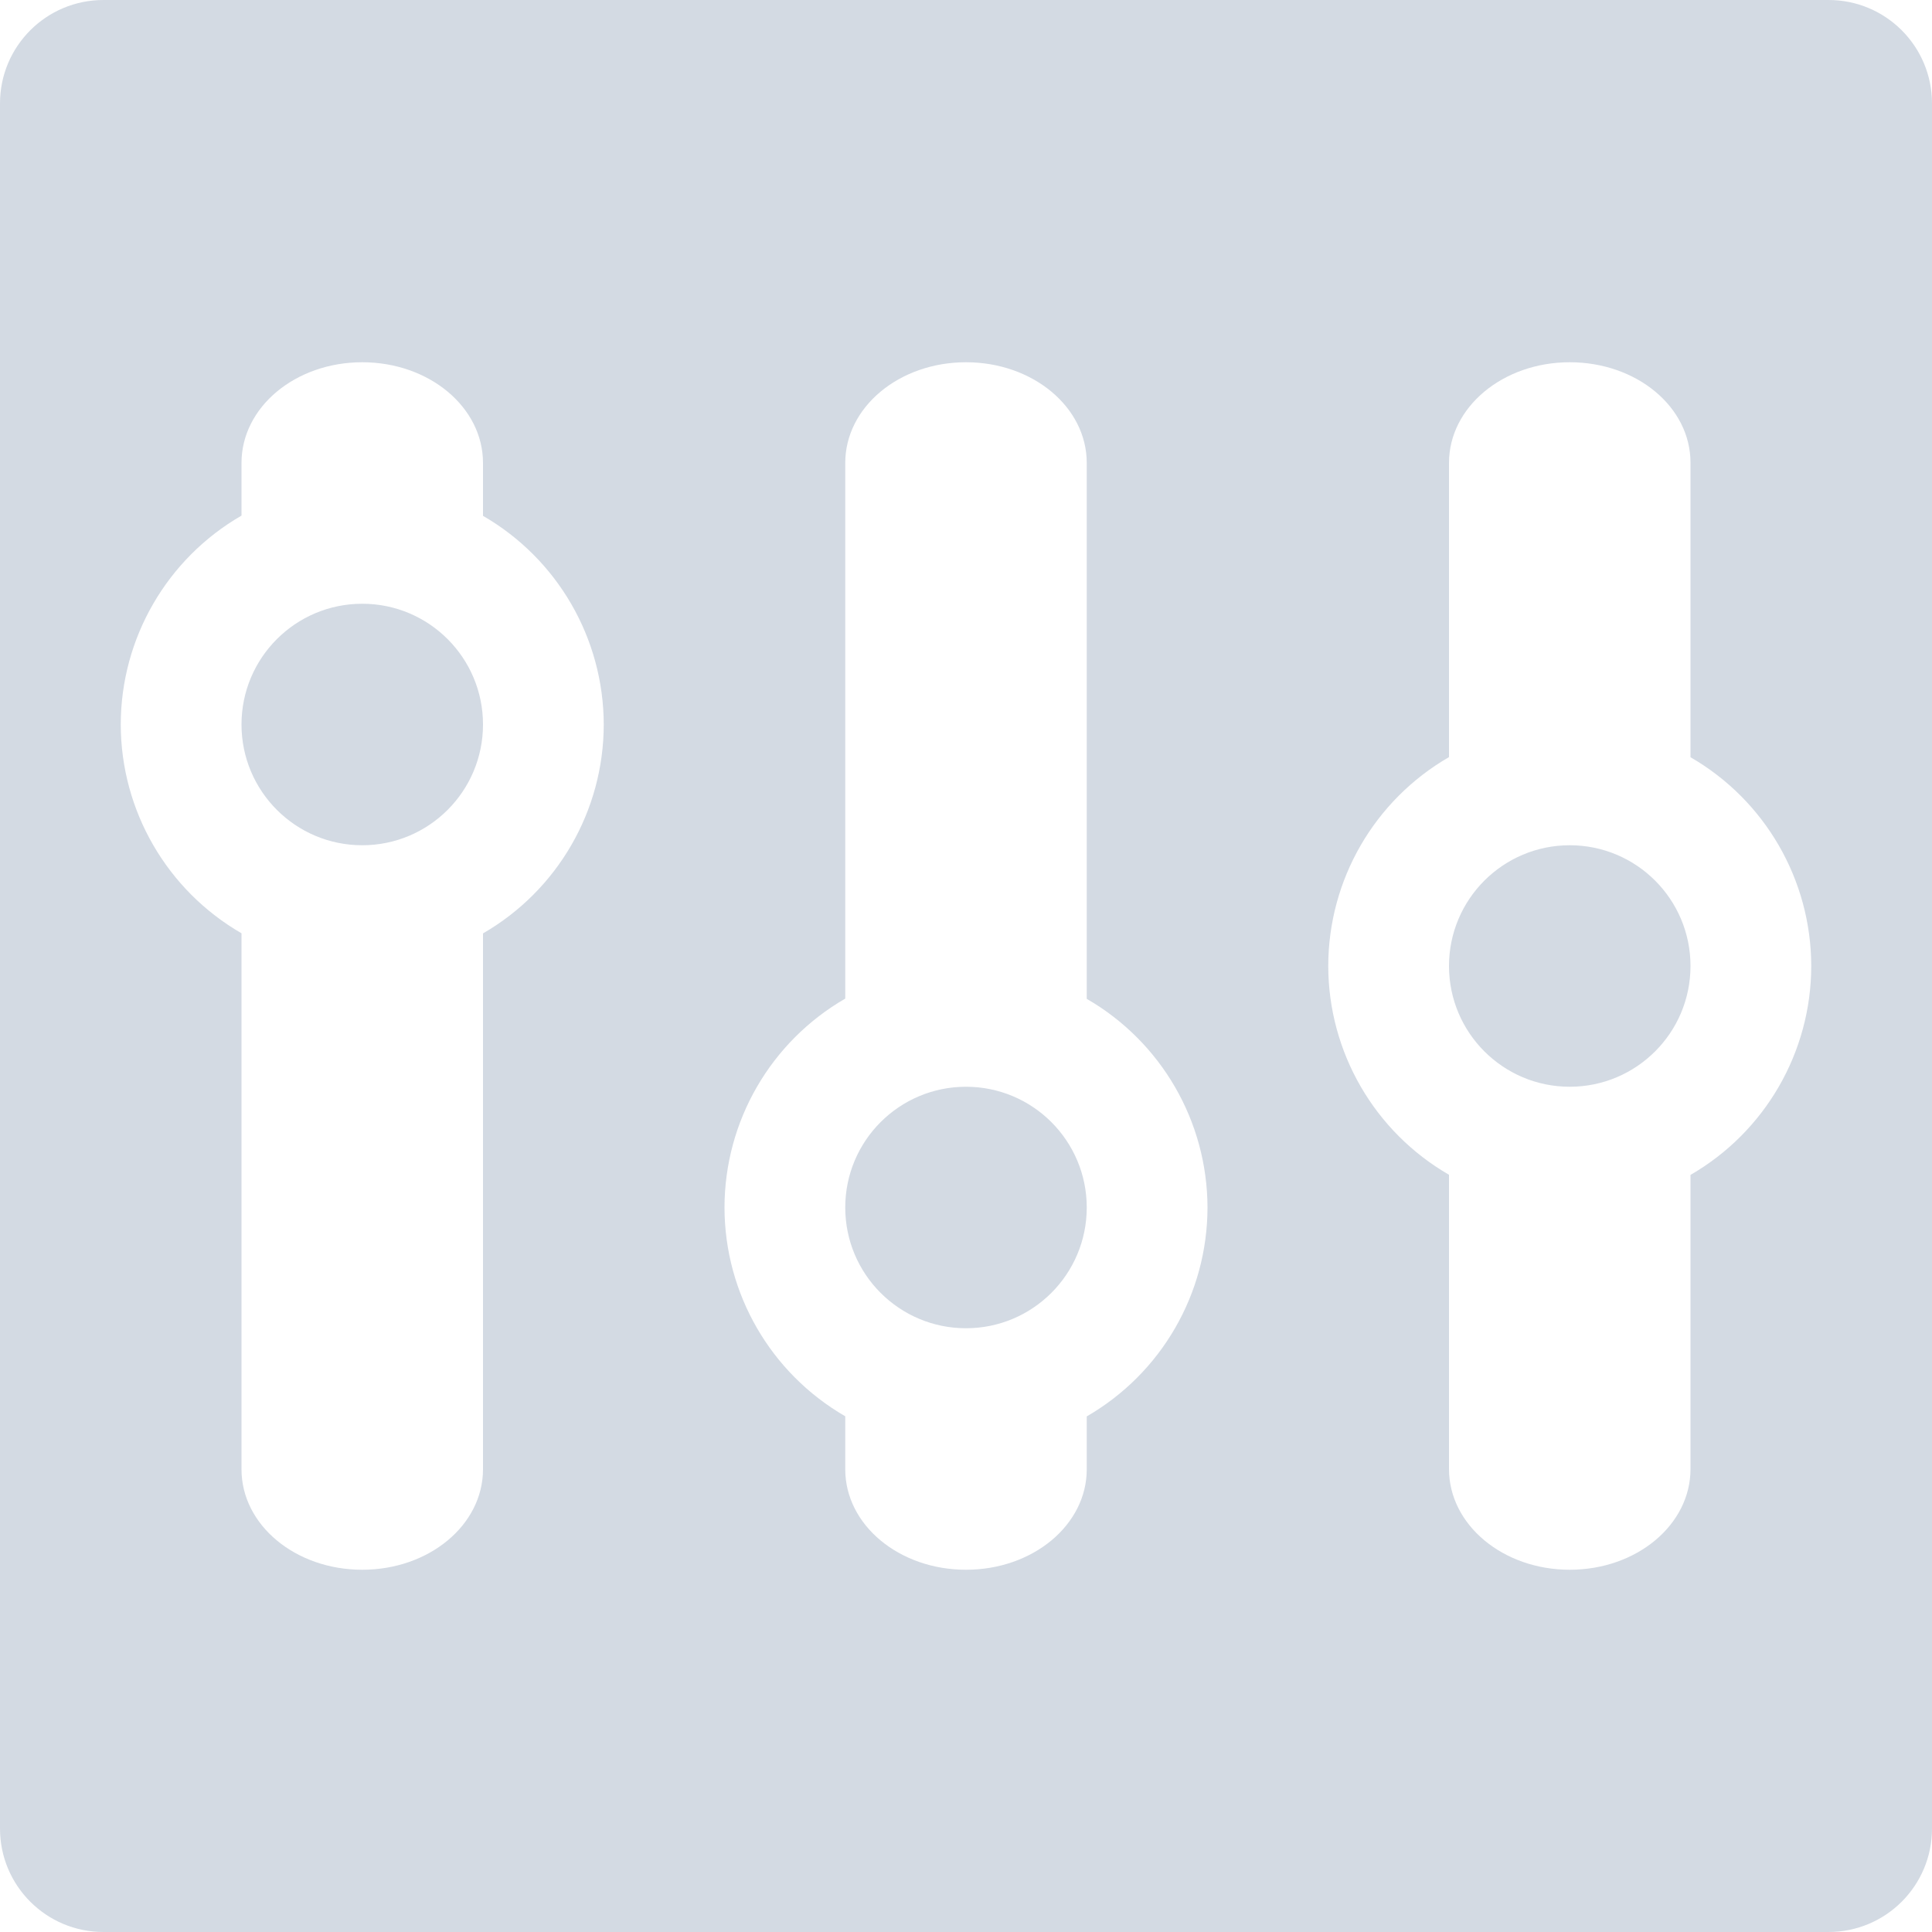
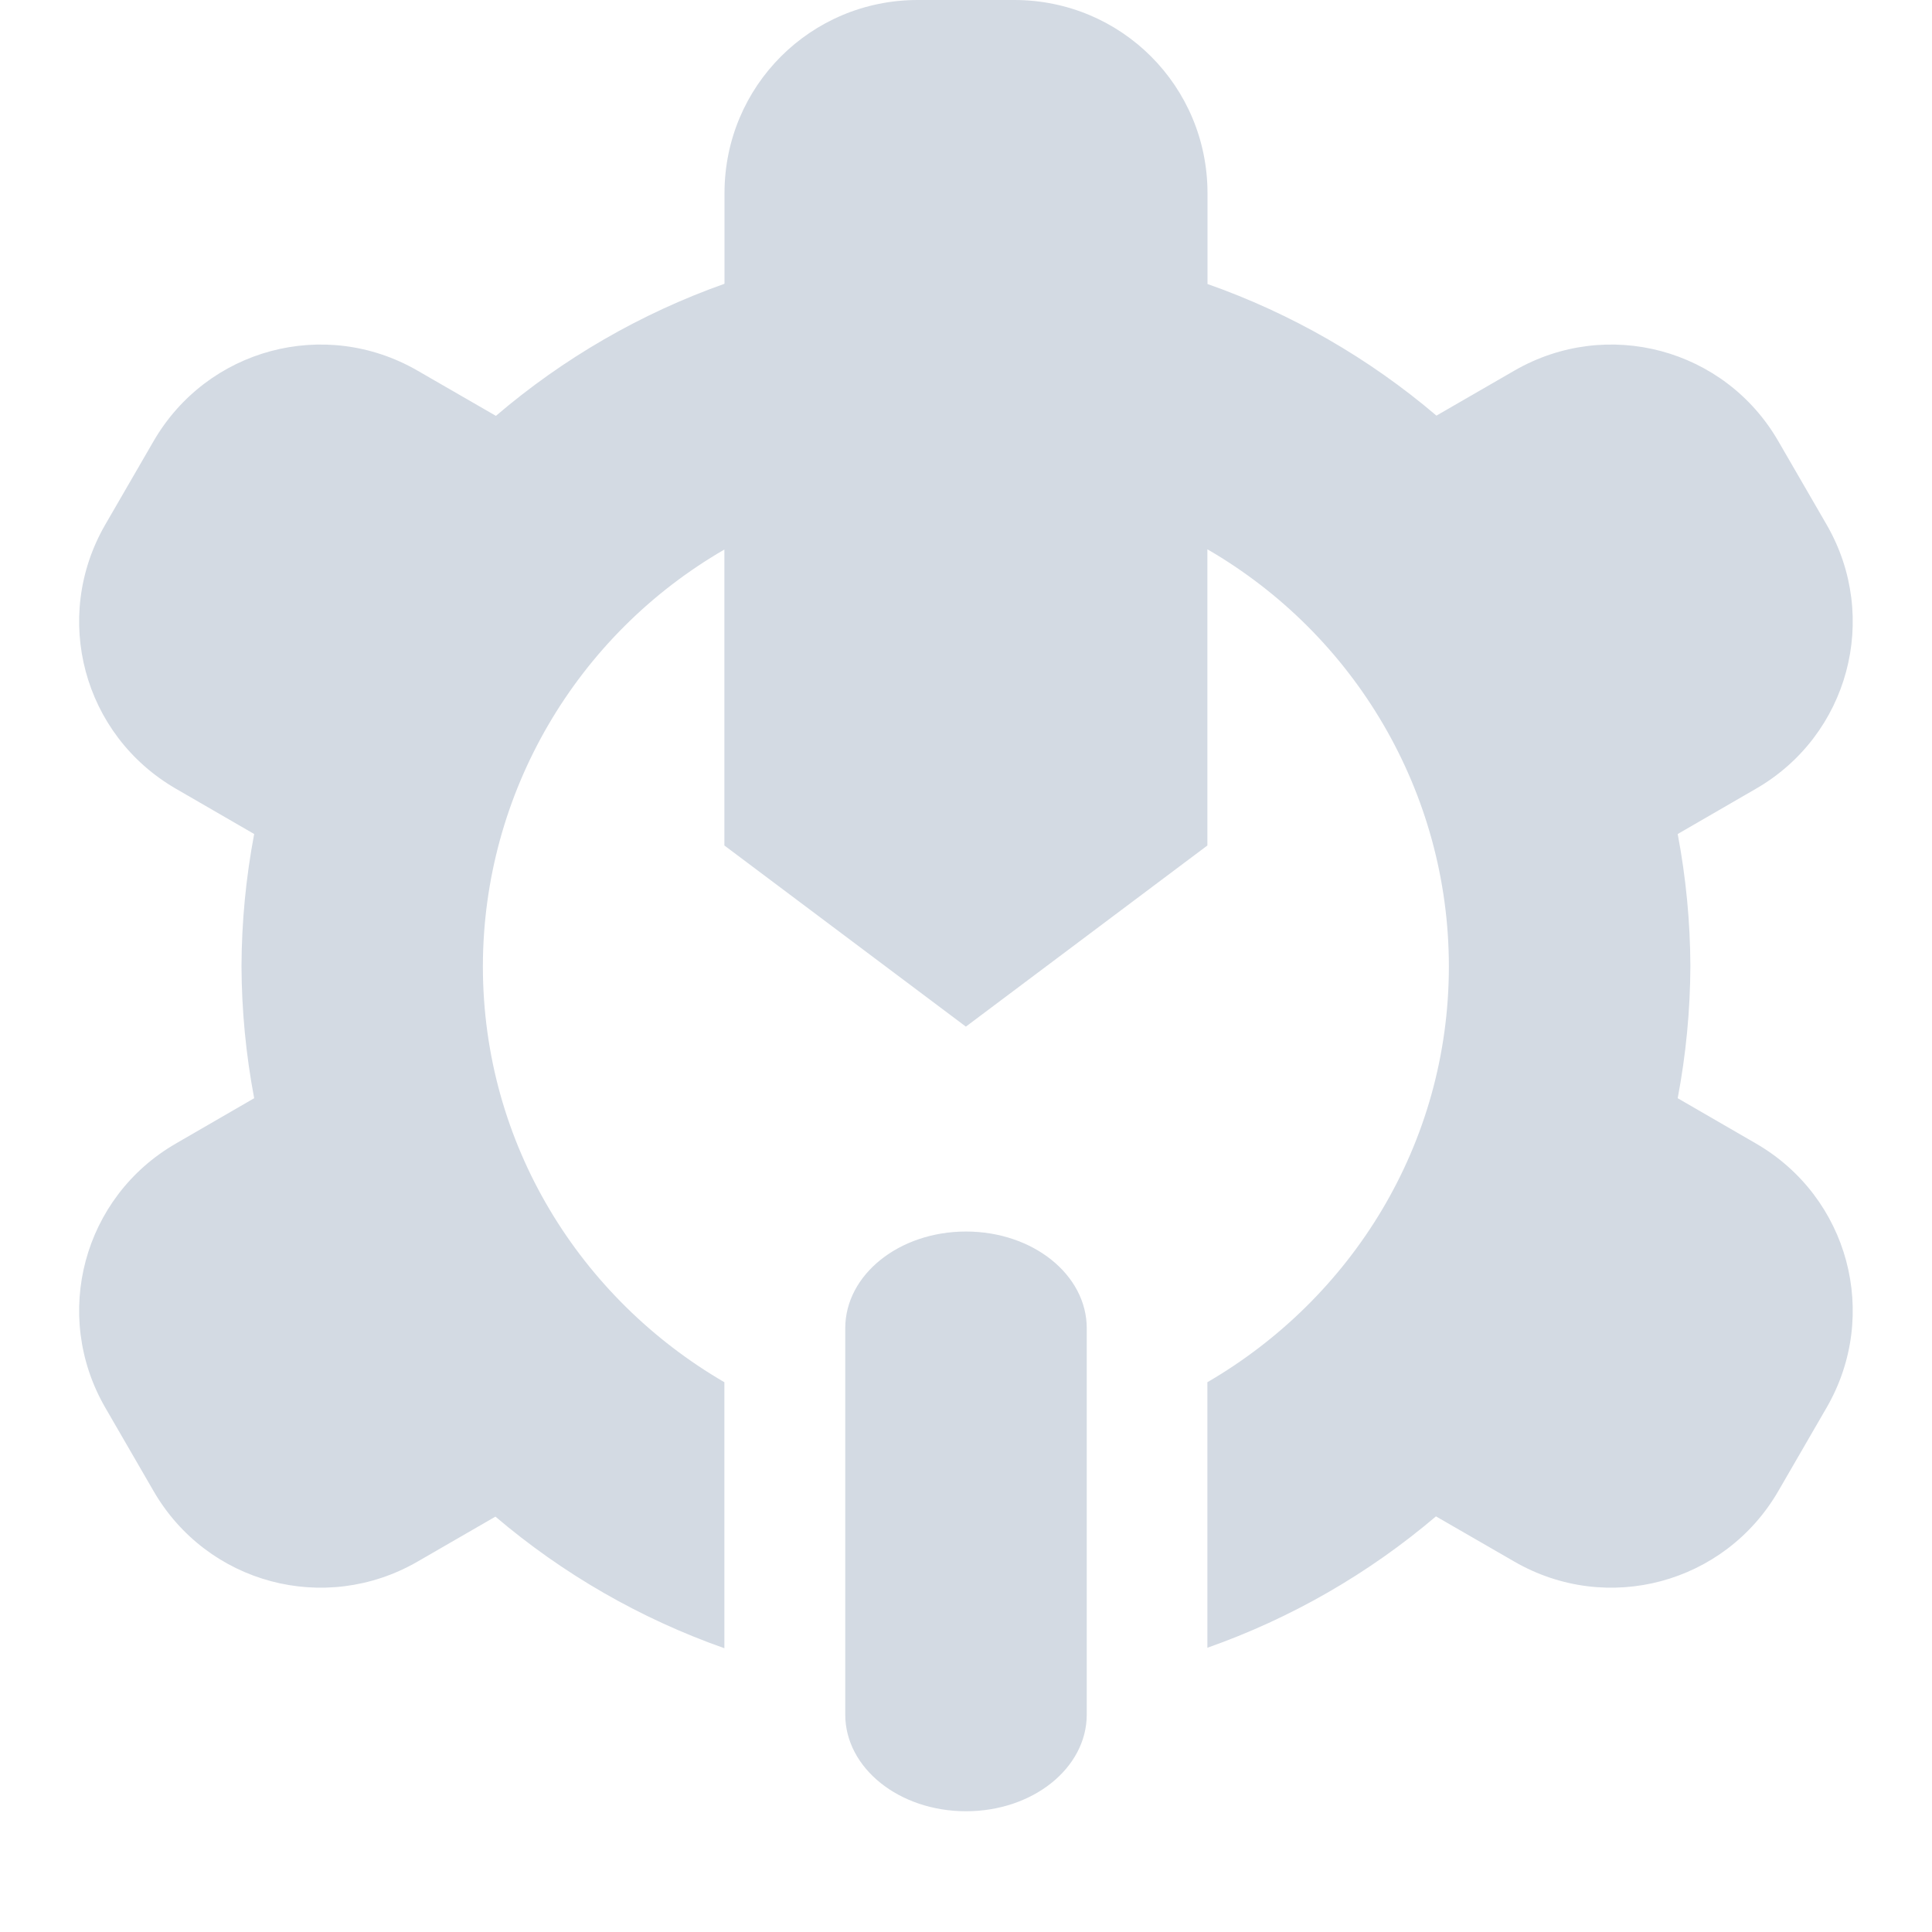
<svg xmlns="http://www.w3.org/2000/svg" width="16" height="16" version="1.1">
-   <path d="M 0.857,-2e-7 C 0.383,-2e-7 0,0.383 0,0.857 L 0,15.143 C 0,15.617 0.383,16 0.857,16 l 14.285,0 C 15.617,16 16,15.617 16,15.143 L 16,0.857 C 16,0.383 15.617,-2e-7 15.143,-2e-7 l -14.285,0 z m 2.143,3 c 0.554,0 1,0.372 1,0.834 l 0,0.438 A 2,2 0 0 1 5,6 2,2 0 0 1 4,7.73 L 4,12.168 C 4,12.629 3.554,13 3,13 2.446,13 2,12.629 2,12.168 L 2,7.729 A 2,2 0 0 1 1,6 2,2 0 0 1 2,4.27 L 2,3.834 c 0,-0.462 0.446,-0.834 1,-0.834 z m 5,0 c 0.554,0 1,0.372 1,0.834 l 0,4.438 A 2,2 0 0 1 10,10 2,2 0 0 1 9,11.73 l 0,0.438 C 9,12.629 8.554,13 8,13 7.446,13 7,12.629 7,12.168 L 7,11.729 A 2,2 0 0 1 6,10 2,2 0 0 1 7,8.27 L 7,3.834 c 0,-0.462 0.446,-0.834 1,-0.834 z m 5,0 c 0.554,0 1,0.37 1,0.832 l 0,2.439 a 2,2 0 0 1 1,1.729 2,2 0 0 1 -1,1.73 l 0,2.436 C 14,12.628 13.554,13 13,13 12.446,13 12,12.627 12,12.166 L 12,9.729 A 2,2 0 0 1 11,8 2,2 0 0 1 12,6.27 l 0,-2.436 c 0,-0.462 0.446,-0.834 1,-0.834 z m -10,2 a 1,1 0 0 0 -1,1 1,1 0 0 0 1,1 1,1 0 0 0 1,-1 1,1 0 0 0 -1,-1 z m 10,2 a 1,1 0 0 0 -1,1 1,1 0 0 0 1,1 1,1 0 0 0 1,-1 1,1 0 0 0 -1,-1 z M 8,9 A 1,1 0 0 0 7,10 1,1 0 0 0 8,11 1,1 0 0 0 9,10 1,1 0 0 0 8,9 Z" style="fill:#d3dae3" />
+   <path d="m7.6-2e-7c-0.886 0-1.6 0.713-1.6 1.6v0.75a6 6 0 0 0-1.893 1.094l-0.65-0.375c-0.768-0.443-1.742-0.182-2.186 0.586l-0.4 0.691c-0.443 0.768-0.182 1.742 0.586 2.186l0.648 0.375a6 6 0 0 0-0.105 1.094 6 6 0 0 0 0.105 1.094l-0.648 0.375c-0.768 0.443-1.029 1.418-0.586 2.186l0.4 0.691c0.443 0.768 1.418 1.029 2.186 0.586l0.646-0.373a6 6 0 0 0 1.896 1.09v-2.203c-1.191-0.693-2-1.968-2-3.445 0.002-1.436 0.776-2.743 2-3.451v2.451l2 1.5 2-1.5v-2.453c1.224 0.709 1.999 2.016 2 3.453 0 1.477-0.809 2.752-2 3.445v2.199a6 6 0 0 0 1.893-1.088l0.65 0.375c0.768 0.443 1.742 0.182 2.186-0.586l0.4-0.691c0.443-0.768 0.182-1.742-0.586-2.186l-0.648-0.375a6 6 0 0 0 0.105-1.094 6 6 0 0 0-0.105-1.094l0.648-0.375c0.768-0.443 1.029-1.418 0.586-2.186l-0.4-0.691c-0.443-0.768-1.418-1.029-2.186-0.586l-0.646 0.373a6 6 0 0 0-1.896-1.09v-0.752c0-0.886-0.713-1.6-1.6-1.6zm0.4 10.199c-0.554 0-1 0.358-1 0.801v3.199c0 0.443 0.446 0.801 1 0.801s1-0.358 1-0.801v-3.199c0-0.443-0.446-0.801-1-0.801z" style="fill:#d3dae3" />
</svg>
